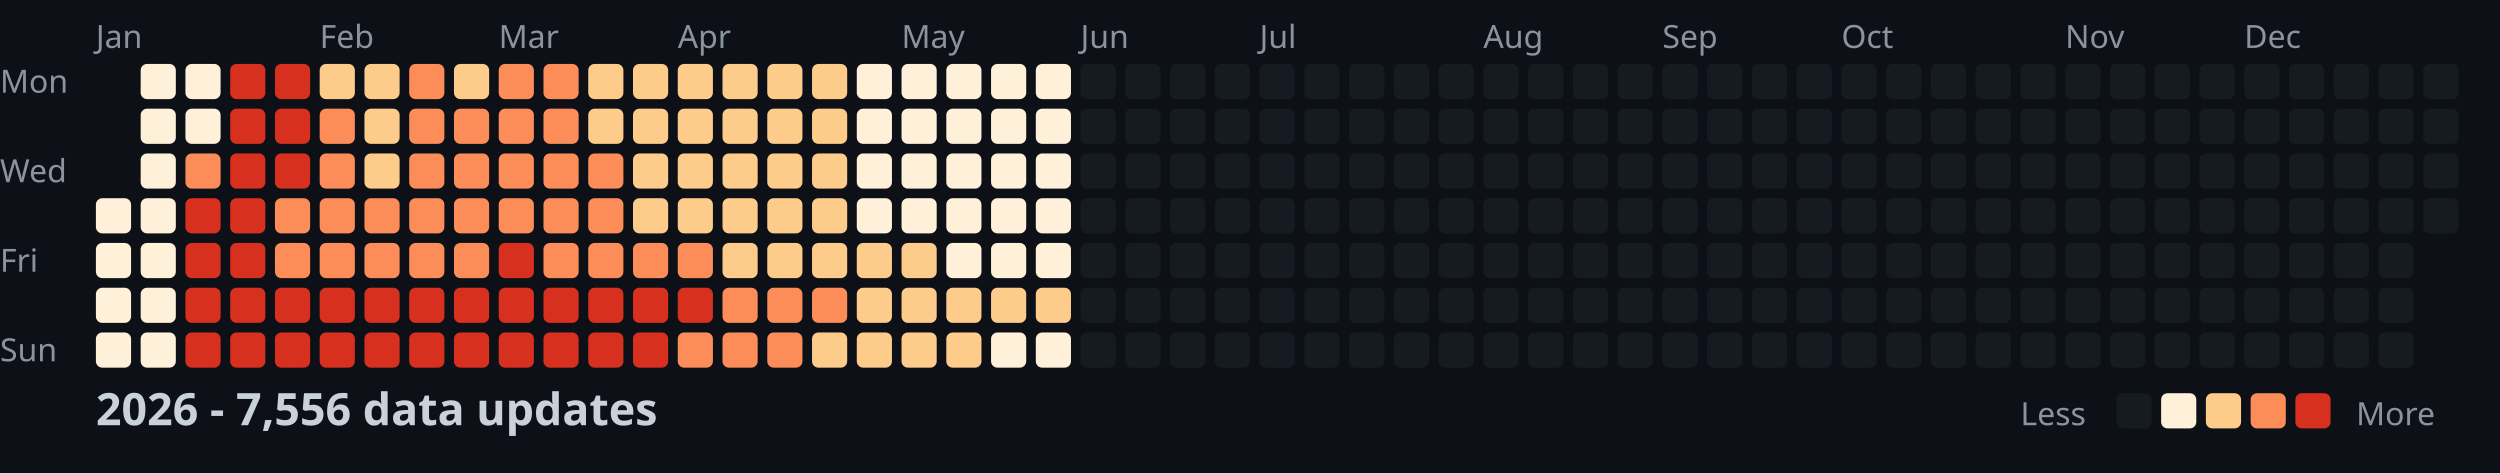
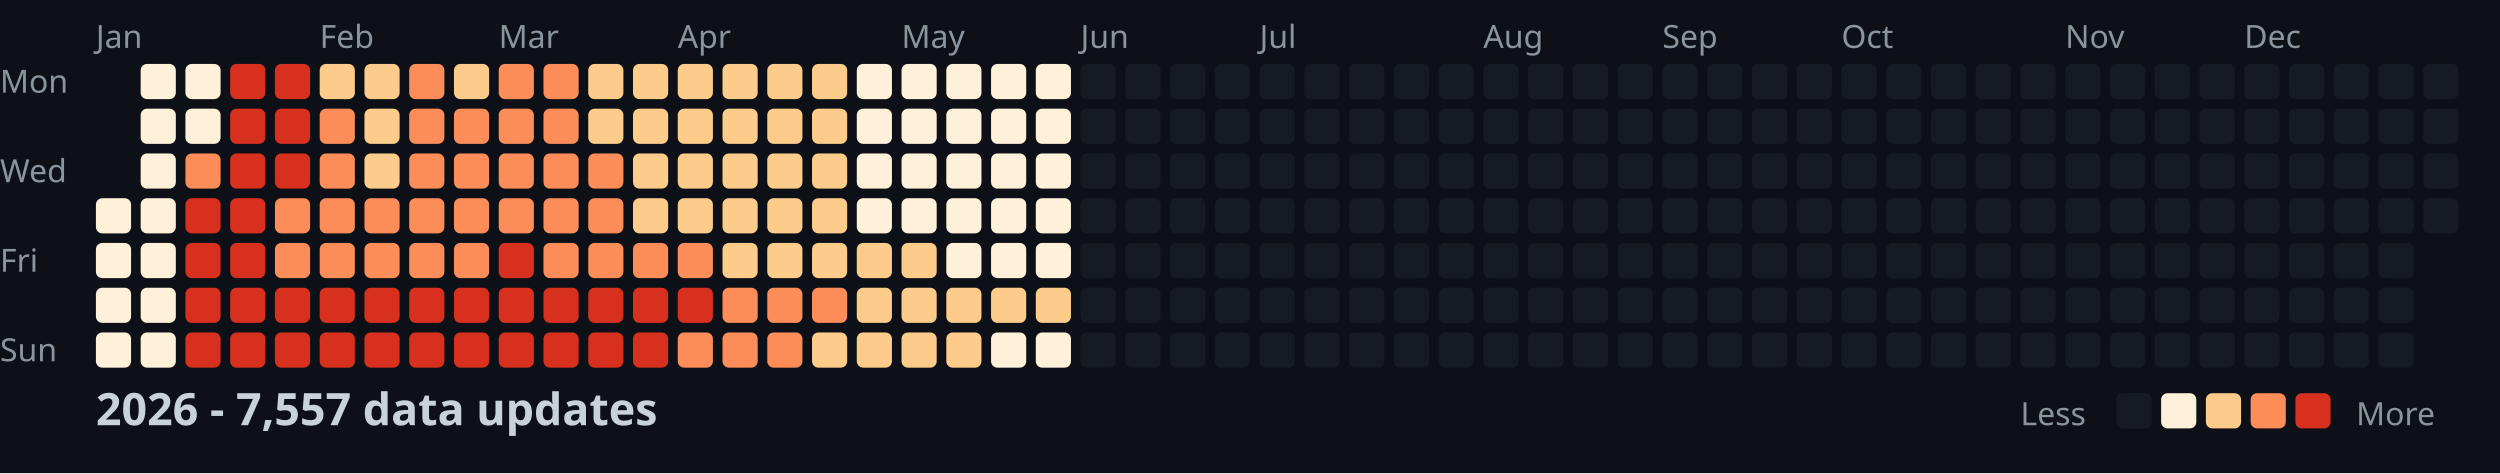
<svg xmlns="http://www.w3.org/2000/svg" width="782" height="148">
  <style>
    .month { font: 10px sans-serif; fill: #8b949e; }
    .day { font: 10px sans-serif; fill: #8b949e; }
    .title { font: bold 14px sans-serif; fill: #c9d1d9; }
    .legend { font: 10px sans-serif; fill: #8b949e; }
  </style>
  <rect width="100%" height="100%" fill="#0d1117" />
  <text x="0" y="29" class="day">Mon</text>
  <text x="0" y="57" class="day">Wed</text>
  <text x="0" y="85" class="day">Fri</text>
  <text x="0" y="113" class="day">Sun</text>
  <text x="30" y="15" class="month">Jan</text>
  <text x="100" y="15" class="month">Feb</text>
  <text x="156" y="15" class="month">Mar</text>
  <text x="212" y="15" class="month">Apr</text>
  <text x="282" y="15" class="month">May</text>
  <text x="338" y="15" class="month">Jun</text>
  <text x="394" y="15" class="month">Jul</text>
  <text x="464" y="15" class="month">Aug</text>
  <text x="520" y="15" class="month">Sep</text>
  <text x="576" y="15" class="month">Oct</text>
  <text x="646" y="15" class="month">Nov</text>
  <text x="702" y="15" class="month">Dec</text>
  <rect x="30" y="62" width="11" height="11" fill="#fef0d9" rx="2" />
  <rect x="30" y="76" width="11" height="11" fill="#fef0d9" rx="2" />
  <rect x="30" y="90" width="11" height="11" fill="#fef0d9" rx="2" />
  <rect x="30" y="104" width="11" height="11" fill="#fef0d9" rx="2" />
  <rect x="44" y="20" width="11" height="11" fill="#fef0d9" rx="2" />
  <rect x="44" y="34" width="11" height="11" fill="#fef0d9" rx="2" />
  <rect x="44" y="48" width="11" height="11" fill="#fef0d9" rx="2" />
  <rect x="44" y="62" width="11" height="11" fill="#fef0d9" rx="2" />
  <rect x="44" y="76" width="11" height="11" fill="#fef0d9" rx="2" />
  <rect x="44" y="90" width="11" height="11" fill="#fef0d9" rx="2" />
  <rect x="44" y="104" width="11" height="11" fill="#fef0d9" rx="2" />
  <rect x="58" y="20" width="11" height="11" fill="#fef0d9" rx="2" />
  <rect x="58" y="34" width="11" height="11" fill="#fef0d9" rx="2" />
  <rect x="58" y="48" width="11" height="11" fill="#fc8d59" rx="2" />
  <rect x="58" y="62" width="11" height="11" fill="#d7301f" rx="2" />
  <rect x="58" y="76" width="11" height="11" fill="#d7301f" rx="2" />
  <rect x="58" y="90" width="11" height="11" fill="#d7301f" rx="2" />
  <rect x="58" y="104" width="11" height="11" fill="#d7301f" rx="2" />
  <rect x="72" y="20" width="11" height="11" fill="#d7301f" rx="2" />
  <rect x="72" y="34" width="11" height="11" fill="#d7301f" rx="2" />
  <rect x="72" y="48" width="11" height="11" fill="#d7301f" rx="2" />
  <rect x="72" y="62" width="11" height="11" fill="#d7301f" rx="2" />
  <rect x="72" y="76" width="11" height="11" fill="#d7301f" rx="2" />
  <rect x="72" y="90" width="11" height="11" fill="#d7301f" rx="2" />
  <rect x="72" y="104" width="11" height="11" fill="#d7301f" rx="2" />
  <rect x="86" y="20" width="11" height="11" fill="#d7301f" rx="2" />
  <rect x="86" y="34" width="11" height="11" fill="#d7301f" rx="2" />
  <rect x="86" y="48" width="11" height="11" fill="#d7301f" rx="2" />
  <rect x="86" y="62" width="11" height="11" fill="#fc8d59" rx="2" />
  <rect x="86" y="76" width="11" height="11" fill="#fc8d59" rx="2" />
  <rect x="86" y="90" width="11" height="11" fill="#d7301f" rx="2" />
  <rect x="86" y="104" width="11" height="11" fill="#d7301f" rx="2" />
  <rect x="100" y="20" width="11" height="11" fill="#fdcc8a" rx="2" />
  <rect x="100" y="34" width="11" height="11" fill="#fc8d59" rx="2" />
  <rect x="100" y="48" width="11" height="11" fill="#fc8d59" rx="2" />
  <rect x="100" y="62" width="11" height="11" fill="#fc8d59" rx="2" />
  <rect x="100" y="76" width="11" height="11" fill="#fc8d59" rx="2" />
  <rect x="100" y="90" width="11" height="11" fill="#d7301f" rx="2" />
  <rect x="100" y="104" width="11" height="11" fill="#d7301f" rx="2" />
  <rect x="114" y="20" width="11" height="11" fill="#fdcc8a" rx="2" />
  <rect x="114" y="34" width="11" height="11" fill="#fdcc8a" rx="2" />
  <rect x="114" y="48" width="11" height="11" fill="#fdcc8a" rx="2" />
  <rect x="114" y="62" width="11" height="11" fill="#fc8d59" rx="2" />
  <rect x="114" y="76" width="11" height="11" fill="#fc8d59" rx="2" />
  <rect x="114" y="90" width="11" height="11" fill="#d7301f" rx="2" />
  <rect x="114" y="104" width="11" height="11" fill="#d7301f" rx="2" />
  <rect x="128" y="20" width="11" height="11" fill="#fc8d59" rx="2" />
  <rect x="128" y="34" width="11" height="11" fill="#fc8d59" rx="2" />
  <rect x="128" y="48" width="11" height="11" fill="#fc8d59" rx="2" />
  <rect x="128" y="62" width="11" height="11" fill="#fc8d59" rx="2" />
  <rect x="128" y="76" width="11" height="11" fill="#fc8d59" rx="2" />
  <rect x="128" y="90" width="11" height="11" fill="#d7301f" rx="2" />
  <rect x="128" y="104" width="11" height="11" fill="#d7301f" rx="2" />
  <rect x="142" y="20" width="11" height="11" fill="#fdcc8a" rx="2" />
  <rect x="142" y="34" width="11" height="11" fill="#fc8d59" rx="2" />
  <rect x="142" y="48" width="11" height="11" fill="#fc8d59" rx="2" />
  <rect x="142" y="62" width="11" height="11" fill="#fc8d59" rx="2" />
  <rect x="142" y="76" width="11" height="11" fill="#fc8d59" rx="2" />
  <rect x="142" y="90" width="11" height="11" fill="#d7301f" rx="2" />
  <rect x="142" y="104" width="11" height="11" fill="#d7301f" rx="2" />
  <rect x="156" y="20" width="11" height="11" fill="#fc8d59" rx="2" />
  <rect x="156" y="34" width="11" height="11" fill="#fc8d59" rx="2" />
  <rect x="156" y="48" width="11" height="11" fill="#fc8d59" rx="2" />
  <rect x="156" y="62" width="11" height="11" fill="#fc8d59" rx="2" />
  <rect x="156" y="76" width="11" height="11" fill="#d7301f" rx="2" />
  <rect x="156" y="90" width="11" height="11" fill="#d7301f" rx="2" />
  <rect x="156" y="104" width="11" height="11" fill="#d7301f" rx="2" />
  <rect x="170" y="20" width="11" height="11" fill="#fc8d59" rx="2" />
  <rect x="170" y="34" width="11" height="11" fill="#fc8d59" rx="2" />
  <rect x="170" y="48" width="11" height="11" fill="#fc8d59" rx="2" />
  <rect x="170" y="62" width="11" height="11" fill="#fc8d59" rx="2" />
  <rect x="170" y="76" width="11" height="11" fill="#fc8d59" rx="2" />
  <rect x="170" y="90" width="11" height="11" fill="#d7301f" rx="2" />
  <rect x="170" y="104" width="11" height="11" fill="#d7301f" rx="2" />
  <rect x="184" y="20" width="11" height="11" fill="#fdcc8a" rx="2" />
  <rect x="184" y="34" width="11" height="11" fill="#fdcc8a" rx="2" />
  <rect x="184" y="48" width="11" height="11" fill="#fc8d59" rx="2" />
  <rect x="184" y="62" width="11" height="11" fill="#fc8d59" rx="2" />
  <rect x="184" y="76" width="11" height="11" fill="#fc8d59" rx="2" />
  <rect x="184" y="90" width="11" height="11" fill="#d7301f" rx="2" />
  <rect x="184" y="104" width="11" height="11" fill="#d7301f" rx="2" />
  <rect x="198" y="20" width="11" height="11" fill="#fdcc8a" rx="2" />
  <rect x="198" y="34" width="11" height="11" fill="#fdcc8a" rx="2" />
  <rect x="198" y="48" width="11" height="11" fill="#fdcc8a" rx="2" />
  <rect x="198" y="62" width="11" height="11" fill="#fdcc8a" rx="2" />
  <rect x="198" y="76" width="11" height="11" fill="#fc8d59" rx="2" />
  <rect x="198" y="90" width="11" height="11" fill="#d7301f" rx="2" />
  <rect x="198" y="104" width="11" height="11" fill="#d7301f" rx="2" />
  <rect x="212" y="20" width="11" height="11" fill="#fdcc8a" rx="2" />
  <rect x="212" y="34" width="11" height="11" fill="#fdcc8a" rx="2" />
  <rect x="212" y="48" width="11" height="11" fill="#fdcc8a" rx="2" />
  <rect x="212" y="62" width="11" height="11" fill="#fdcc8a" rx="2" />
  <rect x="212" y="76" width="11" height="11" fill="#fc8d59" rx="2" />
  <rect x="212" y="90" width="11" height="11" fill="#d7301f" rx="2" />
  <rect x="212" y="104" width="11" height="11" fill="#fc8d59" rx="2" />
  <rect x="226" y="20" width="11" height="11" fill="#fdcc8a" rx="2" />
  <rect x="226" y="34" width="11" height="11" fill="#fdcc8a" rx="2" />
  <rect x="226" y="48" width="11" height="11" fill="#fdcc8a" rx="2" />
  <rect x="226" y="62" width="11" height="11" fill="#fdcc8a" rx="2" />
  <rect x="226" y="76" width="11" height="11" fill="#fdcc8a" rx="2" />
  <rect x="226" y="90" width="11" height="11" fill="#fc8d59" rx="2" />
  <rect x="226" y="104" width="11" height="11" fill="#fc8d59" rx="2" />
  <rect x="240" y="20" width="11" height="11" fill="#fdcc8a" rx="2" />
  <rect x="240" y="34" width="11" height="11" fill="#fdcc8a" rx="2" />
  <rect x="240" y="48" width="11" height="11" fill="#fdcc8a" rx="2" />
  <rect x="240" y="62" width="11" height="11" fill="#fdcc8a" rx="2" />
  <rect x="240" y="76" width="11" height="11" fill="#fdcc8a" rx="2" />
  <rect x="240" y="90" width="11" height="11" fill="#fc8d59" rx="2" />
  <rect x="240" y="104" width="11" height="11" fill="#fc8d59" rx="2" />
  <rect x="254" y="20" width="11" height="11" fill="#fdcc8a" rx="2" />
  <rect x="254" y="34" width="11" height="11" fill="#fdcc8a" rx="2" />
  <rect x="254" y="48" width="11" height="11" fill="#fdcc8a" rx="2" />
  <rect x="254" y="62" width="11" height="11" fill="#fdcc8a" rx="2" />
  <rect x="254" y="76" width="11" height="11" fill="#fdcc8a" rx="2" />
  <rect x="254" y="90" width="11" height="11" fill="#fc8d59" rx="2" />
  <rect x="254" y="104" width="11" height="11" fill="#fdcc8a" rx="2" />
  <rect x="268" y="20" width="11" height="11" fill="#fef0d9" rx="2" />
  <rect x="268" y="34" width="11" height="11" fill="#fef0d9" rx="2" />
  <rect x="268" y="48" width="11" height="11" fill="#fef0d9" rx="2" />
  <rect x="268" y="62" width="11" height="11" fill="#fef0d9" rx="2" />
  <rect x="268" y="76" width="11" height="11" fill="#fdcc8a" rx="2" />
  <rect x="268" y="90" width="11" height="11" fill="#fdcc8a" rx="2" />
  <rect x="268" y="104" width="11" height="11" fill="#fdcc8a" rx="2" />
  <rect x="282" y="20" width="11" height="11" fill="#fef0d9" rx="2" />
  <rect x="282" y="34" width="11" height="11" fill="#fef0d9" rx="2" />
  <rect x="282" y="48" width="11" height="11" fill="#fef0d9" rx="2" />
  <rect x="282" y="62" width="11" height="11" fill="#fef0d9" rx="2" />
  <rect x="282" y="76" width="11" height="11" fill="#fdcc8a" rx="2" />
  <rect x="282" y="90" width="11" height="11" fill="#fdcc8a" rx="2" />
  <rect x="282" y="104" width="11" height="11" fill="#fdcc8a" rx="2" />
  <rect x="296" y="20" width="11" height="11" fill="#fef0d9" rx="2" />
  <rect x="296" y="34" width="11" height="11" fill="#fef0d9" rx="2" />
  <rect x="296" y="48" width="11" height="11" fill="#fef0d9" rx="2" />
  <rect x="296" y="62" width="11" height="11" fill="#fef0d9" rx="2" />
  <rect x="296" y="76" width="11" height="11" fill="#fef0d9" rx="2" />
  <rect x="296" y="90" width="11" height="11" fill="#fdcc8a" rx="2" />
  <rect x="296" y="104" width="11" height="11" fill="#fdcc8a" rx="2" />
  <rect x="310" y="20" width="11" height="11" fill="#fef0d9" rx="2" />
  <rect x="310" y="34" width="11" height="11" fill="#fef0d9" rx="2" />
  <rect x="310" y="48" width="11" height="11" fill="#fef0d9" rx="2" />
  <rect x="310" y="62" width="11" height="11" fill="#fef0d9" rx="2" />
  <rect x="310" y="76" width="11" height="11" fill="#fef0d9" rx="2" />
  <rect x="310" y="90" width="11" height="11" fill="#fdcc8a" rx="2" />
  <rect x="310" y="104" width="11" height="11" fill="#fef0d9" rx="2" />
  <rect x="324" y="20" width="11" height="11" fill="#fef0d9" rx="2" />
  <rect x="324" y="34" width="11" height="11" fill="#fef0d9" rx="2" />
  <rect x="324" y="48" width="11" height="11" fill="#fef0d9" rx="2" />
  <rect x="324" y="62" width="11" height="11" fill="#fef0d9" rx="2" />
  <rect x="324" y="76" width="11" height="11" fill="#fef0d9" rx="2" />
  <rect x="324" y="90" width="11" height="11" fill="#fdcc8a" rx="2" />
  <rect x="324" y="104" width="11" height="11" fill="#fef0d9" rx="2" />
  <rect x="338" y="20" width="11" height="11" fill="#161b22" rx="2" />
  <rect x="338" y="34" width="11" height="11" fill="#161b22" rx="2" />
  <rect x="338" y="48" width="11" height="11" fill="#161b22" rx="2" />
  <rect x="338" y="62" width="11" height="11" fill="#161b22" rx="2" />
  <rect x="338" y="76" width="11" height="11" fill="#161b22" rx="2" />
  <rect x="338" y="90" width="11" height="11" fill="#161b22" rx="2" />
  <rect x="338" y="104" width="11" height="11" fill="#161b22" rx="2" />
  <rect x="352" y="20" width="11" height="11" fill="#161b22" rx="2" />
  <rect x="352" y="34" width="11" height="11" fill="#161b22" rx="2" />
  <rect x="352" y="48" width="11" height="11" fill="#161b22" rx="2" />
  <rect x="352" y="62" width="11" height="11" fill="#161b22" rx="2" />
  <rect x="352" y="76" width="11" height="11" fill="#161b22" rx="2" />
  <rect x="352" y="90" width="11" height="11" fill="#161b22" rx="2" />
  <rect x="352" y="104" width="11" height="11" fill="#161b22" rx="2" />
  <rect x="366" y="20" width="11" height="11" fill="#161b22" rx="2" />
  <rect x="366" y="34" width="11" height="11" fill="#161b22" rx="2" />
  <rect x="366" y="48" width="11" height="11" fill="#161b22" rx="2" />
  <rect x="366" y="62" width="11" height="11" fill="#161b22" rx="2" />
  <rect x="366" y="76" width="11" height="11" fill="#161b22" rx="2" />
  <rect x="366" y="90" width="11" height="11" fill="#161b22" rx="2" />
  <rect x="366" y="104" width="11" height="11" fill="#161b22" rx="2" />
  <rect x="380" y="20" width="11" height="11" fill="#161b22" rx="2" />
  <rect x="380" y="34" width="11" height="11" fill="#161b22" rx="2" />
  <rect x="380" y="48" width="11" height="11" fill="#161b22" rx="2" />
  <rect x="380" y="62" width="11" height="11" fill="#161b22" rx="2" />
  <rect x="380" y="76" width="11" height="11" fill="#161b22" rx="2" />
  <rect x="380" y="90" width="11" height="11" fill="#161b22" rx="2" />
  <rect x="380" y="104" width="11" height="11" fill="#161b22" rx="2" />
  <rect x="394" y="20" width="11" height="11" fill="#161b22" rx="2" />
  <rect x="394" y="34" width="11" height="11" fill="#161b22" rx="2" />
  <rect x="394" y="48" width="11" height="11" fill="#161b22" rx="2" />
  <rect x="394" y="62" width="11" height="11" fill="#161b22" rx="2" />
  <rect x="394" y="76" width="11" height="11" fill="#161b22" rx="2" />
  <rect x="394" y="90" width="11" height="11" fill="#161b22" rx="2" />
  <rect x="394" y="104" width="11" height="11" fill="#161b22" rx="2" />
  <rect x="408" y="20" width="11" height="11" fill="#161b22" rx="2" />
  <rect x="408" y="34" width="11" height="11" fill="#161b22" rx="2" />
  <rect x="408" y="48" width="11" height="11" fill="#161b22" rx="2" />
  <rect x="408" y="62" width="11" height="11" fill="#161b22" rx="2" />
  <rect x="408" y="76" width="11" height="11" fill="#161b22" rx="2" />
  <rect x="408" y="90" width="11" height="11" fill="#161b22" rx="2" />
  <rect x="408" y="104" width="11" height="11" fill="#161b22" rx="2" />
  <rect x="422" y="20" width="11" height="11" fill="#161b22" rx="2" />
  <rect x="422" y="34" width="11" height="11" fill="#161b22" rx="2" />
  <rect x="422" y="48" width="11" height="11" fill="#161b22" rx="2" />
  <rect x="422" y="62" width="11" height="11" fill="#161b22" rx="2" />
  <rect x="422" y="76" width="11" height="11" fill="#161b22" rx="2" />
  <rect x="422" y="90" width="11" height="11" fill="#161b22" rx="2" />
  <rect x="422" y="104" width="11" height="11" fill="#161b22" rx="2" />
  <rect x="436" y="20" width="11" height="11" fill="#161b22" rx="2" />
  <rect x="436" y="34" width="11" height="11" fill="#161b22" rx="2" />
  <rect x="436" y="48" width="11" height="11" fill="#161b22" rx="2" />
  <rect x="436" y="62" width="11" height="11" fill="#161b22" rx="2" />
  <rect x="436" y="76" width="11" height="11" fill="#161b22" rx="2" />
  <rect x="436" y="90" width="11" height="11" fill="#161b22" rx="2" />
  <rect x="436" y="104" width="11" height="11" fill="#161b22" rx="2" />
  <rect x="450" y="20" width="11" height="11" fill="#161b22" rx="2" />
  <rect x="450" y="34" width="11" height="11" fill="#161b22" rx="2" />
  <rect x="450" y="48" width="11" height="11" fill="#161b22" rx="2" />
  <rect x="450" y="62" width="11" height="11" fill="#161b22" rx="2" />
  <rect x="450" y="76" width="11" height="11" fill="#161b22" rx="2" />
  <rect x="450" y="90" width="11" height="11" fill="#161b22" rx="2" />
  <rect x="450" y="104" width="11" height="11" fill="#161b22" rx="2" />
  <rect x="464" y="20" width="11" height="11" fill="#161b22" rx="2" />
  <rect x="464" y="34" width="11" height="11" fill="#161b22" rx="2" />
  <rect x="464" y="48" width="11" height="11" fill="#161b22" rx="2" />
  <rect x="464" y="62" width="11" height="11" fill="#161b22" rx="2" />
  <rect x="464" y="76" width="11" height="11" fill="#161b22" rx="2" />
  <rect x="464" y="90" width="11" height="11" fill="#161b22" rx="2" />
  <rect x="464" y="104" width="11" height="11" fill="#161b22" rx="2" />
  <rect x="478" y="20" width="11" height="11" fill="#161b22" rx="2" />
  <rect x="478" y="34" width="11" height="11" fill="#161b22" rx="2" />
  <rect x="478" y="48" width="11" height="11" fill="#161b22" rx="2" />
  <rect x="478" y="62" width="11" height="11" fill="#161b22" rx="2" />
  <rect x="478" y="76" width="11" height="11" fill="#161b22" rx="2" />
  <rect x="478" y="90" width="11" height="11" fill="#161b22" rx="2" />
  <rect x="478" y="104" width="11" height="11" fill="#161b22" rx="2" />
  <rect x="492" y="20" width="11" height="11" fill="#161b22" rx="2" />
  <rect x="492" y="34" width="11" height="11" fill="#161b22" rx="2" />
  <rect x="492" y="48" width="11" height="11" fill="#161b22" rx="2" />
  <rect x="492" y="62" width="11" height="11" fill="#161b22" rx="2" />
  <rect x="492" y="76" width="11" height="11" fill="#161b22" rx="2" />
  <rect x="492" y="90" width="11" height="11" fill="#161b22" rx="2" />
  <rect x="492" y="104" width="11" height="11" fill="#161b22" rx="2" />
  <rect x="506" y="20" width="11" height="11" fill="#161b22" rx="2" />
  <rect x="506" y="34" width="11" height="11" fill="#161b22" rx="2" />
  <rect x="506" y="48" width="11" height="11" fill="#161b22" rx="2" />
  <rect x="506" y="62" width="11" height="11" fill="#161b22" rx="2" />
  <rect x="506" y="76" width="11" height="11" fill="#161b22" rx="2" />
  <rect x="506" y="90" width="11" height="11" fill="#161b22" rx="2" />
  <rect x="506" y="104" width="11" height="11" fill="#161b22" rx="2" />
  <rect x="520" y="20" width="11" height="11" fill="#161b22" rx="2" />
  <rect x="520" y="34" width="11" height="11" fill="#161b22" rx="2" />
  <rect x="520" y="48" width="11" height="11" fill="#161b22" rx="2" />
  <rect x="520" y="62" width="11" height="11" fill="#161b22" rx="2" />
  <rect x="520" y="76" width="11" height="11" fill="#161b22" rx="2" />
  <rect x="520" y="90" width="11" height="11" fill="#161b22" rx="2" />
  <rect x="520" y="104" width="11" height="11" fill="#161b22" rx="2" />
  <rect x="534" y="20" width="11" height="11" fill="#161b22" rx="2" />
  <rect x="534" y="34" width="11" height="11" fill="#161b22" rx="2" />
  <rect x="534" y="48" width="11" height="11" fill="#161b22" rx="2" />
  <rect x="534" y="62" width="11" height="11" fill="#161b22" rx="2" />
  <rect x="534" y="76" width="11" height="11" fill="#161b22" rx="2" />
  <rect x="534" y="90" width="11" height="11" fill="#161b22" rx="2" />
  <rect x="534" y="104" width="11" height="11" fill="#161b22" rx="2" />
  <rect x="548" y="20" width="11" height="11" fill="#161b22" rx="2" />
  <rect x="548" y="34" width="11" height="11" fill="#161b22" rx="2" />
  <rect x="548" y="48" width="11" height="11" fill="#161b22" rx="2" />
  <rect x="548" y="62" width="11" height="11" fill="#161b22" rx="2" />
  <rect x="548" y="76" width="11" height="11" fill="#161b22" rx="2" />
  <rect x="548" y="90" width="11" height="11" fill="#161b22" rx="2" />
  <rect x="548" y="104" width="11" height="11" fill="#161b22" rx="2" />
  <rect x="562" y="20" width="11" height="11" fill="#161b22" rx="2" />
  <rect x="562" y="34" width="11" height="11" fill="#161b22" rx="2" />
  <rect x="562" y="48" width="11" height="11" fill="#161b22" rx="2" />
  <rect x="562" y="62" width="11" height="11" fill="#161b22" rx="2" />
  <rect x="562" y="76" width="11" height="11" fill="#161b22" rx="2" />
  <rect x="562" y="90" width="11" height="11" fill="#161b22" rx="2" />
  <rect x="562" y="104" width="11" height="11" fill="#161b22" rx="2" />
  <rect x="576" y="20" width="11" height="11" fill="#161b22" rx="2" />
  <rect x="576" y="34" width="11" height="11" fill="#161b22" rx="2" />
  <rect x="576" y="48" width="11" height="11" fill="#161b22" rx="2" />
  <rect x="576" y="62" width="11" height="11" fill="#161b22" rx="2" />
  <rect x="576" y="76" width="11" height="11" fill="#161b22" rx="2" />
  <rect x="576" y="90" width="11" height="11" fill="#161b22" rx="2" />
  <rect x="576" y="104" width="11" height="11" fill="#161b22" rx="2" />
  <rect x="590" y="20" width="11" height="11" fill="#161b22" rx="2" />
  <rect x="590" y="34" width="11" height="11" fill="#161b22" rx="2" />
  <rect x="590" y="48" width="11" height="11" fill="#161b22" rx="2" />
  <rect x="590" y="62" width="11" height="11" fill="#161b22" rx="2" />
  <rect x="590" y="76" width="11" height="11" fill="#161b22" rx="2" />
  <rect x="590" y="90" width="11" height="11" fill="#161b22" rx="2" />
  <rect x="590" y="104" width="11" height="11" fill="#161b22" rx="2" />
  <rect x="604" y="20" width="11" height="11" fill="#161b22" rx="2" />
  <rect x="604" y="34" width="11" height="11" fill="#161b22" rx="2" />
  <rect x="604" y="48" width="11" height="11" fill="#161b22" rx="2" />
  <rect x="604" y="62" width="11" height="11" fill="#161b22" rx="2" />
  <rect x="604" y="76" width="11" height="11" fill="#161b22" rx="2" />
  <rect x="604" y="90" width="11" height="11" fill="#161b22" rx="2" />
  <rect x="604" y="104" width="11" height="11" fill="#161b22" rx="2" />
  <rect x="618" y="20" width="11" height="11" fill="#161b22" rx="2" />
  <rect x="618" y="34" width="11" height="11" fill="#161b22" rx="2" />
  <rect x="618" y="48" width="11" height="11" fill="#161b22" rx="2" />
  <rect x="618" y="62" width="11" height="11" fill="#161b22" rx="2" />
  <rect x="618" y="76" width="11" height="11" fill="#161b22" rx="2" />
  <rect x="618" y="90" width="11" height="11" fill="#161b22" rx="2" />
  <rect x="618" y="104" width="11" height="11" fill="#161b22" rx="2" />
  <rect x="632" y="20" width="11" height="11" fill="#161b22" rx="2" />
  <rect x="632" y="34" width="11" height="11" fill="#161b22" rx="2" />
  <rect x="632" y="48" width="11" height="11" fill="#161b22" rx="2" />
  <rect x="632" y="62" width="11" height="11" fill="#161b22" rx="2" />
  <rect x="632" y="76" width="11" height="11" fill="#161b22" rx="2" />
  <rect x="632" y="90" width="11" height="11" fill="#161b22" rx="2" />
  <rect x="632" y="104" width="11" height="11" fill="#161b22" rx="2" />
  <rect x="646" y="20" width="11" height="11" fill="#161b22" rx="2" />
  <rect x="646" y="34" width="11" height="11" fill="#161b22" rx="2" />
  <rect x="646" y="48" width="11" height="11" fill="#161b22" rx="2" />
  <rect x="646" y="62" width="11" height="11" fill="#161b22" rx="2" />
  <rect x="646" y="76" width="11" height="11" fill="#161b22" rx="2" />
  <rect x="646" y="90" width="11" height="11" fill="#161b22" rx="2" />
  <rect x="646" y="104" width="11" height="11" fill="#161b22" rx="2" />
  <rect x="660" y="20" width="11" height="11" fill="#161b22" rx="2" />
  <rect x="660" y="34" width="11" height="11" fill="#161b22" rx="2" />
  <rect x="660" y="48" width="11" height="11" fill="#161b22" rx="2" />
  <rect x="660" y="62" width="11" height="11" fill="#161b22" rx="2" />
  <rect x="660" y="76" width="11" height="11" fill="#161b22" rx="2" />
  <rect x="660" y="90" width="11" height="11" fill="#161b22" rx="2" />
  <rect x="660" y="104" width="11" height="11" fill="#161b22" rx="2" />
  <rect x="674" y="20" width="11" height="11" fill="#161b22" rx="2" />
  <rect x="674" y="34" width="11" height="11" fill="#161b22" rx="2" />
  <rect x="674" y="48" width="11" height="11" fill="#161b22" rx="2" />
  <rect x="674" y="62" width="11" height="11" fill="#161b22" rx="2" />
  <rect x="674" y="76" width="11" height="11" fill="#161b22" rx="2" />
  <rect x="674" y="90" width="11" height="11" fill="#161b22" rx="2" />
  <rect x="674" y="104" width="11" height="11" fill="#161b22" rx="2" />
  <rect x="688" y="20" width="11" height="11" fill="#161b22" rx="2" />
  <rect x="688" y="34" width="11" height="11" fill="#161b22" rx="2" />
  <rect x="688" y="48" width="11" height="11" fill="#161b22" rx="2" />
  <rect x="688" y="62" width="11" height="11" fill="#161b22" rx="2" />
  <rect x="688" y="76" width="11" height="11" fill="#161b22" rx="2" />
  <rect x="688" y="90" width="11" height="11" fill="#161b22" rx="2" />
  <rect x="688" y="104" width="11" height="11" fill="#161b22" rx="2" />
  <rect x="702" y="20" width="11" height="11" fill="#161b22" rx="2" />
  <rect x="702" y="34" width="11" height="11" fill="#161b22" rx="2" />
  <rect x="702" y="48" width="11" height="11" fill="#161b22" rx="2" />
  <rect x="702" y="62" width="11" height="11" fill="#161b22" rx="2" />
  <rect x="702" y="76" width="11" height="11" fill="#161b22" rx="2" />
  <rect x="702" y="90" width="11" height="11" fill="#161b22" rx="2" />
  <rect x="702" y="104" width="11" height="11" fill="#161b22" rx="2" />
  <rect x="716" y="20" width="11" height="11" fill="#161b22" rx="2" />
  <rect x="716" y="34" width="11" height="11" fill="#161b22" rx="2" />
  <rect x="716" y="48" width="11" height="11" fill="#161b22" rx="2" />
  <rect x="716" y="62" width="11" height="11" fill="#161b22" rx="2" />
  <rect x="716" y="76" width="11" height="11" fill="#161b22" rx="2" />
  <rect x="716" y="90" width="11" height="11" fill="#161b22" rx="2" />
  <rect x="716" y="104" width="11" height="11" fill="#161b22" rx="2" />
  <rect x="730" y="20" width="11" height="11" fill="#161b22" rx="2" />
  <rect x="730" y="34" width="11" height="11" fill="#161b22" rx="2" />
  <rect x="730" y="48" width="11" height="11" fill="#161b22" rx="2" />
  <rect x="730" y="62" width="11" height="11" fill="#161b22" rx="2" />
  <rect x="730" y="76" width="11" height="11" fill="#161b22" rx="2" />
  <rect x="730" y="90" width="11" height="11" fill="#161b22" rx="2" />
  <rect x="730" y="104" width="11" height="11" fill="#161b22" rx="2" />
  <rect x="744" y="20" width="11" height="11" fill="#161b22" rx="2" />
  <rect x="744" y="34" width="11" height="11" fill="#161b22" rx="2" />
  <rect x="744" y="48" width="11" height="11" fill="#161b22" rx="2" />
  <rect x="744" y="62" width="11" height="11" fill="#161b22" rx="2" />
  <rect x="744" y="76" width="11" height="11" fill="#161b22" rx="2" />
  <rect x="744" y="90" width="11" height="11" fill="#161b22" rx="2" />
  <rect x="744" y="104" width="11" height="11" fill="#161b22" rx="2" />
  <rect x="758" y="20" width="11" height="11" fill="#161b22" rx="2" />
  <rect x="758" y="34" width="11" height="11" fill="#161b22" rx="2" />
  <rect x="758" y="48" width="11" height="11" fill="#161b22" rx="2" />
  <rect x="758" y="62" width="11" height="11" fill="#161b22" rx="2" />
-   <text x="30" y="133" class="title">2026 - 7,556 data updates</text>
+   <text x="30" y="133" class="title">2026 - 7,557 data updates</text>
  <text x="632" y="133" class="legend">Less</text>
  <rect x="662" y="123" width="11" height="11" fill="#161b22" rx="2" />
  <rect x="676" y="123" width="11" height="11" fill="#fef0d9" rx="2" />
  <rect x="690" y="123" width="11" height="11" fill="#fdcc8a" rx="2" />
  <rect x="704" y="123" width="11" height="11" fill="#fc8d59" rx="2" />
  <rect x="718" y="123" width="11" height="11" fill="#d7301f" rx="2" />
  <text x="737" y="133" class="legend">More</text>
</svg>
